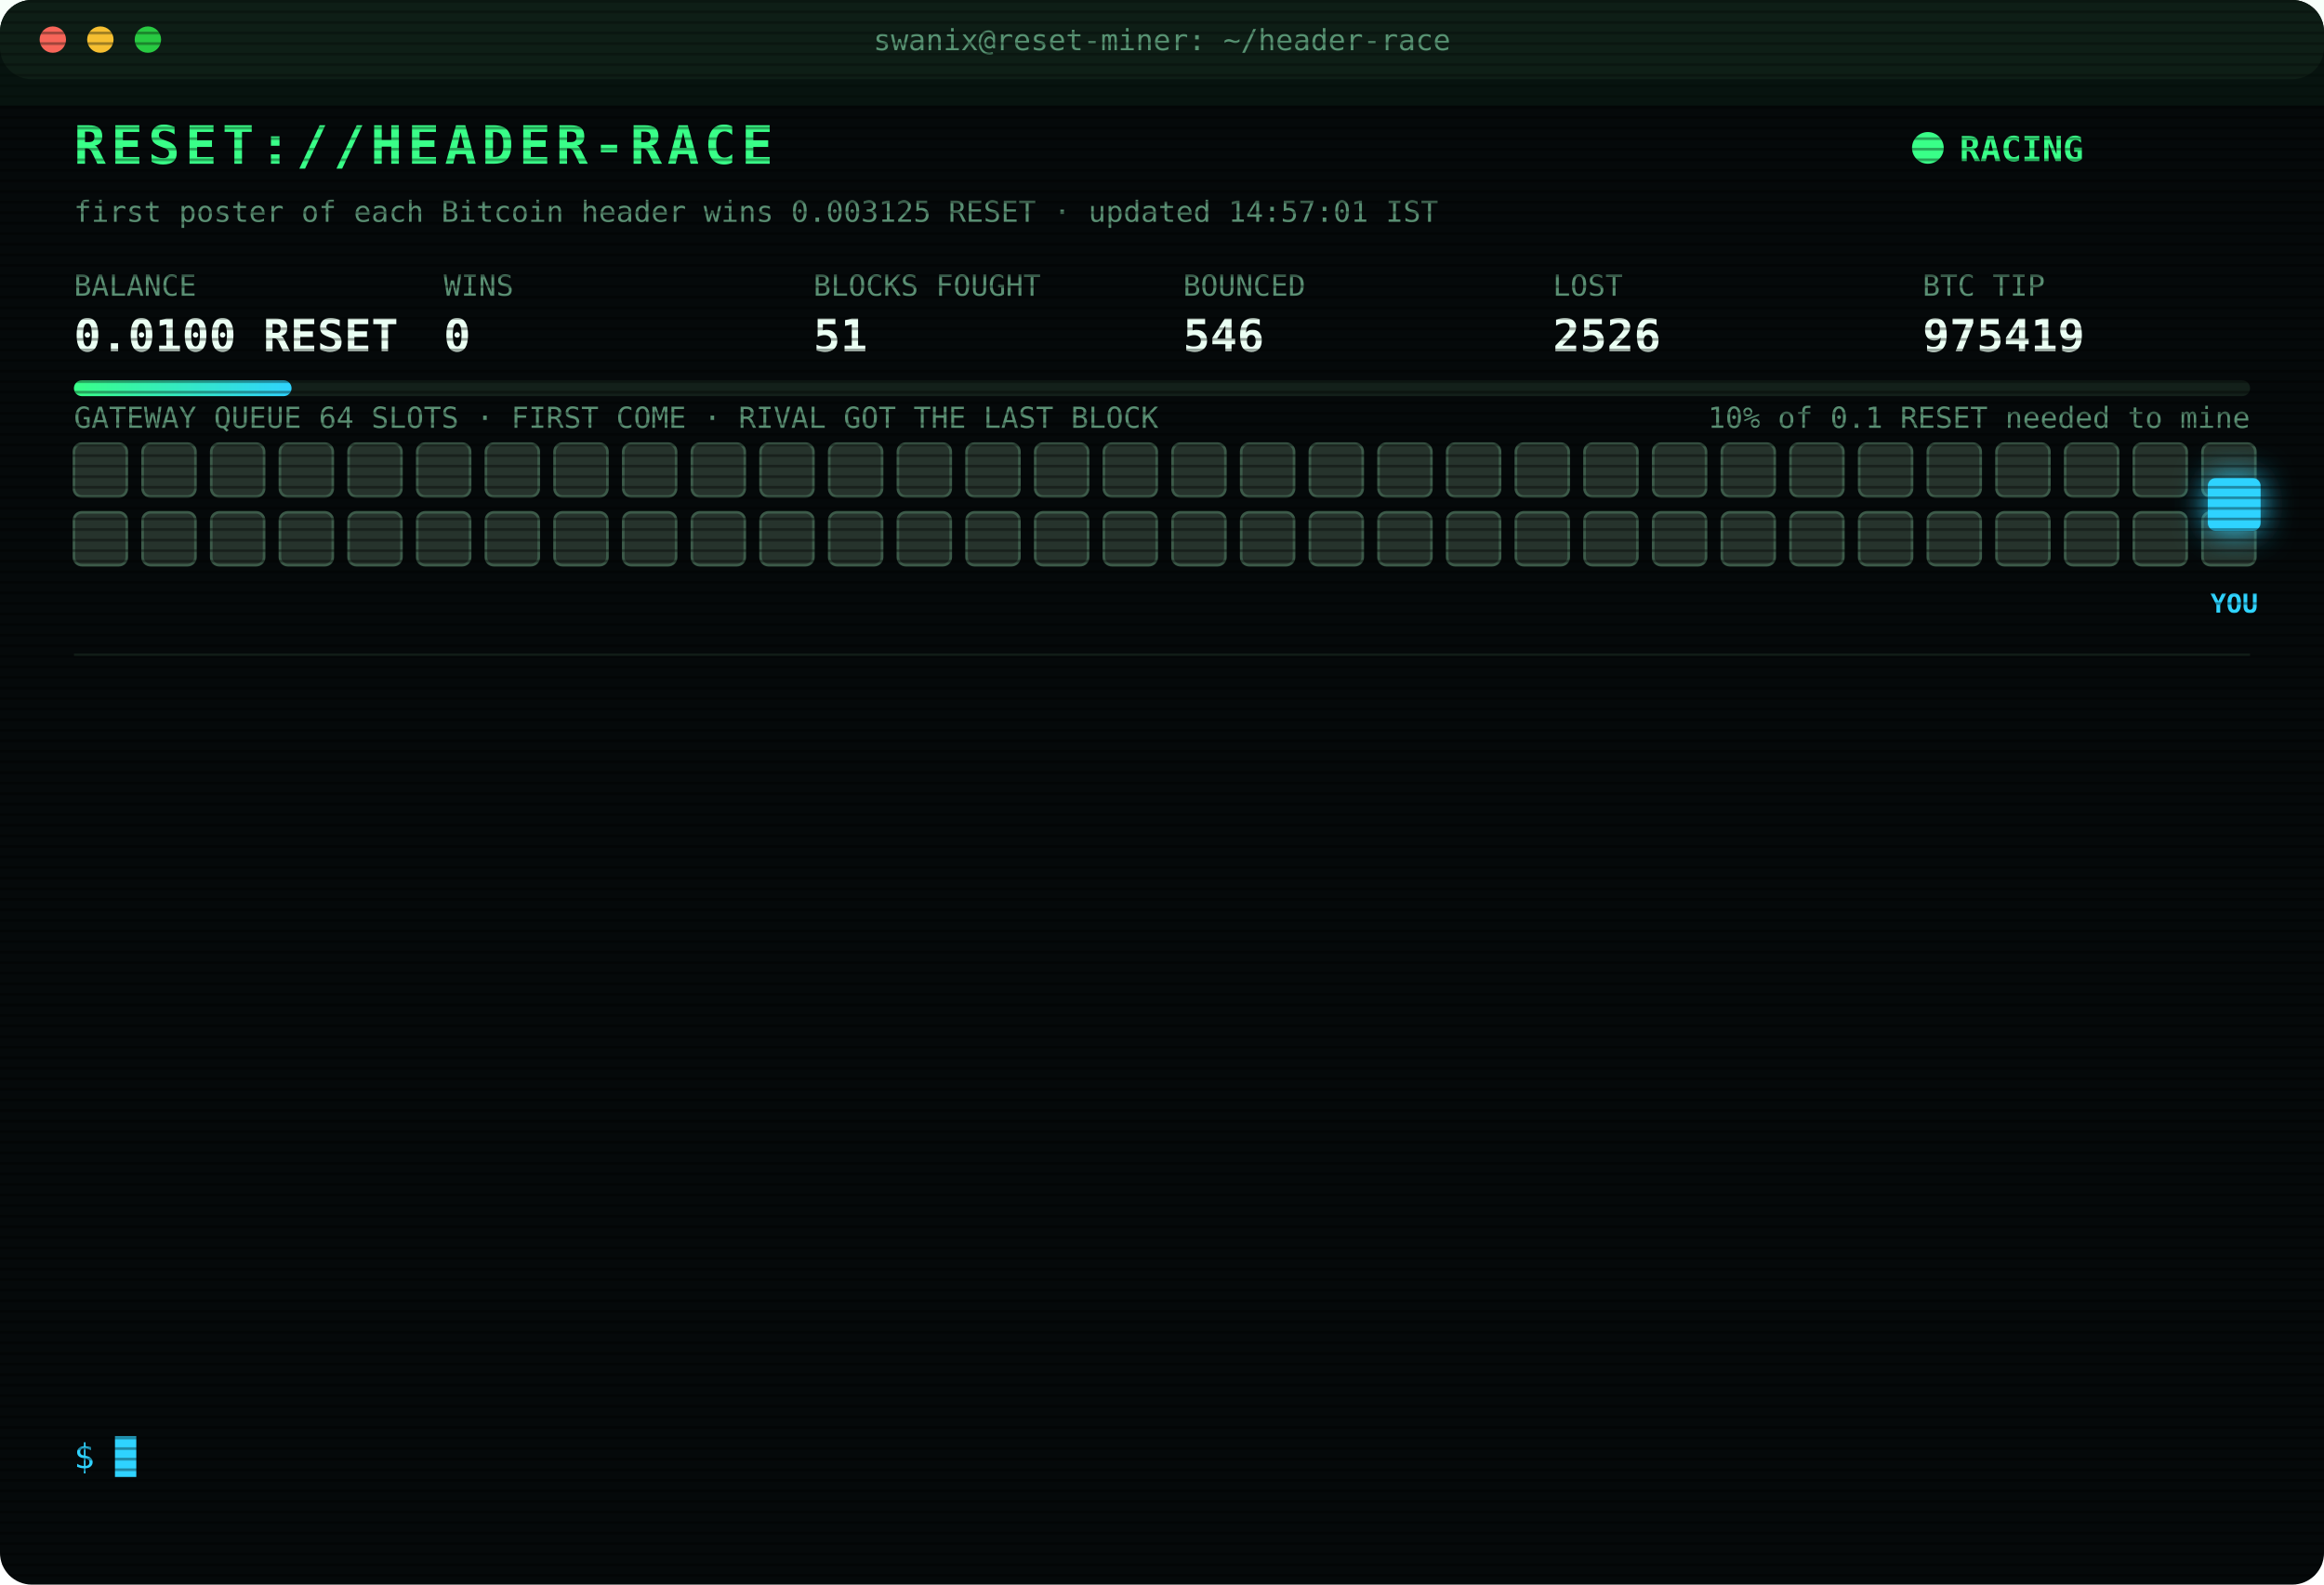
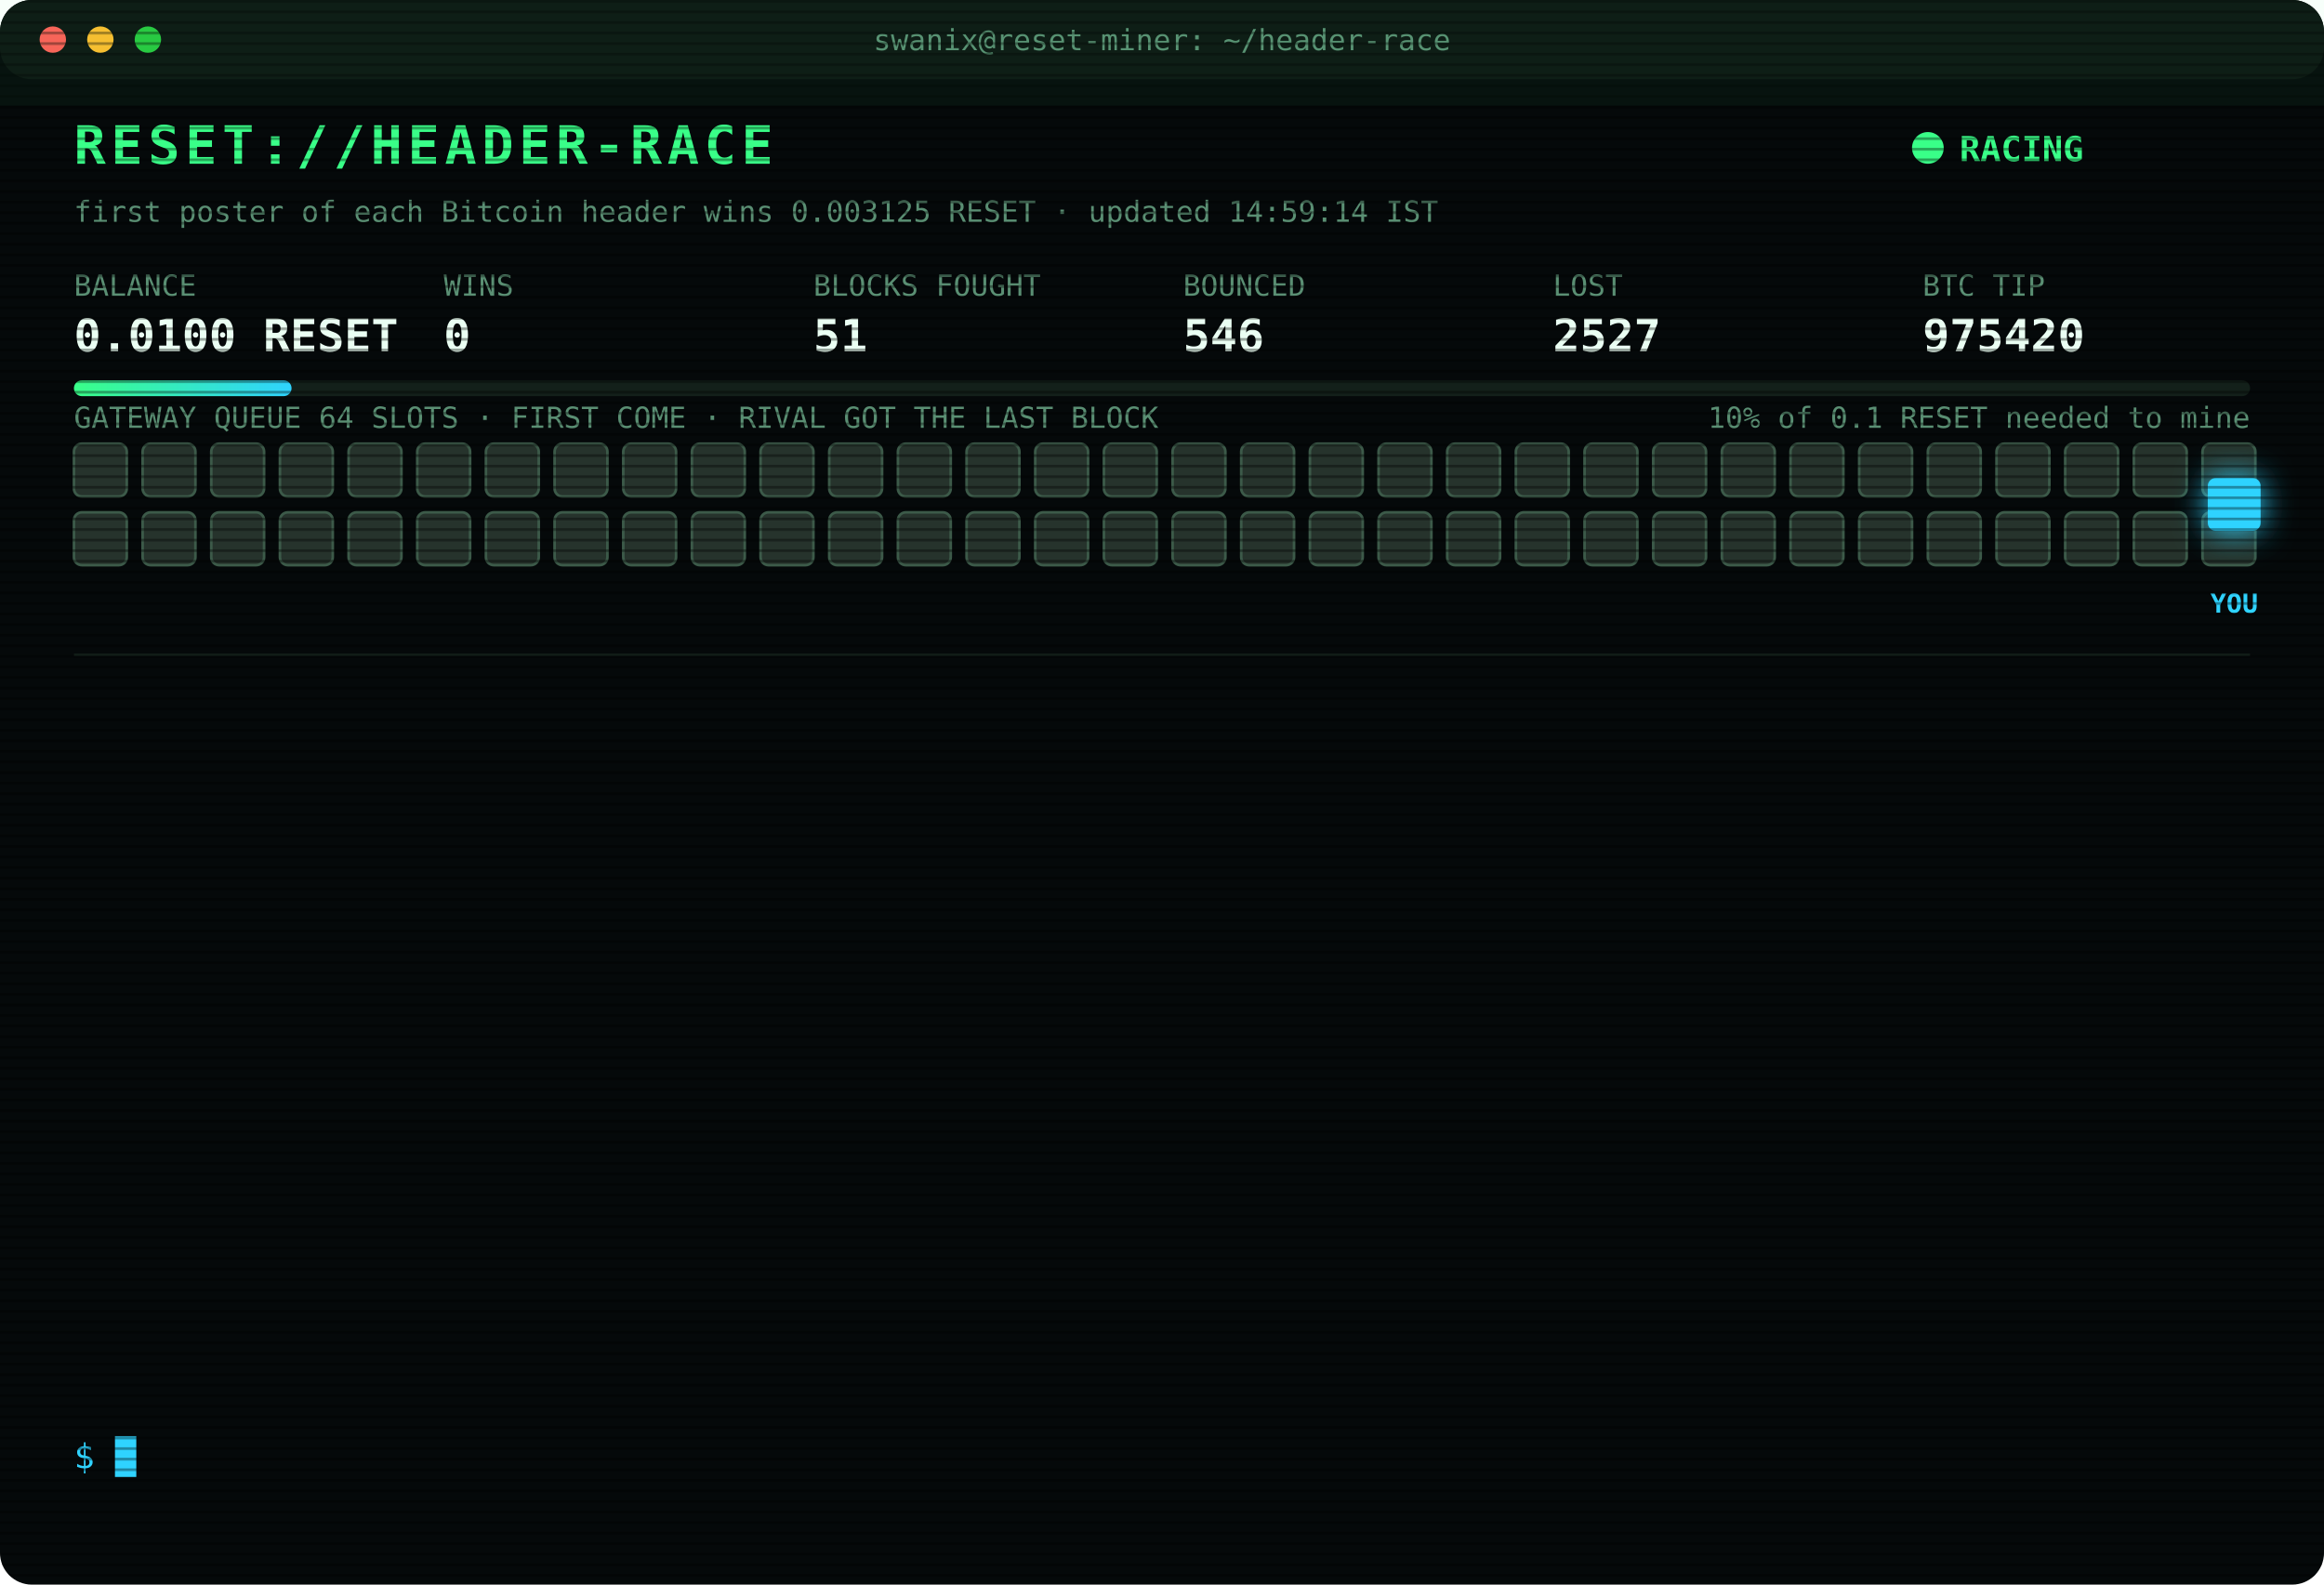
<svg xmlns="http://www.w3.org/2000/svg" width="880" height="600" viewBox="0 0 880 600" font-family="ui-monospace,SFMono-Regular,Menlo,Consolas,monospace">
  <style>
text{font-size:13px;fill:#7CFFB2}
.title{font-size:20px;font-weight:700;fill:#39FF88;letter-spacing:2px;animation:glitch 3s infinite steps(1)}
.sub{fill:#2fd3ff}.k{fill:#5a8f73;font-size:11px}.v{font-size:17px;font-weight:700;fill:#eafff3}
.ts{fill:#3f6b56}.boot{fill:#2fd3ff}.dim{fill:#5a8f73}.bad{fill:#ff4d6d}.warn{fill:#ffd23f}.mag{fill:#ff5cf0}.win{fill:#39FF88;font-weight:700}
.tag{font-size:10px;fill:#2fd3ff;font-weight:700}
.rival{fill:#26332c;stroke:#3c5a49;animation:jam 1.2s infinite alternate}
.idle{fill:#141c18;stroke:#22302a;animation:breathe 4s infinite}
.me{fill:#2fd3ff;filter:drop-shadow(0 0 6px #2fd3ff)}
.hover{animation:nudge 1.1s infinite ease-in-out}.bounce{animation:kick 1.4s infinite}
.ln{opacity:0;animation:in .4s forwards}
.cur{animation:blink 1s infinite steps(1)}
.scan{animation:scan 6s infinite linear}
.led{animation:blink 1.4s infinite}
@keyframes in{from{opacity:0;transform:translateX(-6px)}to{opacity:1;transform:none}}
@keyframes blink{50%{opacity:0}}
@keyframes jam{to{fill:#33463b}}
@keyframes breathe{50%{opacity:.4}}
@keyframes nudge{50%{transform:translateX(-10px)}}
@keyframes kick{0%,100%{transform:none}30%{transform:translateX(-14px)}55%{transform:translateX(10px) translateY(-6px)}}
@keyframes glitch{0%,92%{transform:none}93%{transform:translateX(2px);fill:#ff4d6d}95%{transform:translateX(-2px);fill:#2fd3ff}97%{transform:none}}
@keyframes scan{from{transform:translateY(-40px)}to{transform:translateY(600px)}}
</style>
  <defs>
    <pattern id="sl" width="4" height="4" patternUnits="userSpaceOnUse">
      <rect width="4" height="1" fill="#000" opacity=".35" />
    </pattern>
    <linearGradient id="bar">
      <stop offset="0" stop-color="#39FF88" />
      <stop offset="1" stop-color="#2fd3ff" />
    </linearGradient>
  </defs>
  <rect width="880" height="600" rx="12" fill="#05090a" />
  <rect width="880" height="30" rx="12" fill="#0d1512" />
  <circle cx="20" cy="15" r="5" fill="#ff5f57" />
  <circle cx="38" cy="15" r="5" fill="#febc2e" />
  <circle cx="56" cy="15" r="5" fill="#28c840" />
  <text x="440" y="19" text-anchor="middle" class="k">swanix@reset-miner: ~/header-race</text>
  <text x="28" y="62" class="title">RESET://HEADER-RACE</text>
  <circle class="led" cx="730" cy="56" r="6" fill="#39FF88" />
  <text x="742" y="61" class="win">RACING</text>
-   <text x="28" y="84" class="k">first poster of each Bitcoin header wins 0.003125 RESET · updated 14:57:01 IST</text>
+   <text x="28" y="84" class="k">first poster of each Bitcoin header wins 0.003125 RESET · updated 14:59:14 IST</text>
  <text x="28" y="112" class="k">BALANCE</text>
  <text x="28" y="133" class="v">0.0100 RESET</text>
  <text x="168" y="112" class="k">WINS</text>
  <text x="168" y="133" class="v">0</text>
  <text x="308" y="112" class="k">BLOCKS FOUGHT</text>
  <text x="308" y="133" class="v">51</text>
  <text x="448" y="112" class="k">BOUNCED</text>
  <text x="448" y="133" class="v">546</text>
  <text x="588" y="112" class="k">LOST</text>
-   <text x="588" y="133" class="v">2526</text>
+   <text x="588" y="133" class="v">2527</text>
  <text x="728" y="112" class="k">BTC TIP</text>
-   <text x="728" y="133" class="v">975419</text>
+   <text x="728" y="133" class="v">975420</text>
  <rect x="28" y="144" width="824" height="6" rx="3" fill="#13201a" />
  <rect x="28" y="144" width="82.4" height="6" rx="3" fill="url(#bar)" />
  <text x="852" y="162" text-anchor="end" class="k">10% of 0.1 RESET needed to mine</text>
  <text x="28" y="162" class="k">GATEWAY QUEUE 64 SLOTS · FIRST COME · RIVAL GOT THE LAST BLOCK</text>
  <rect class="rival" x="28" y="168" width="20" height="20" rx="3" style="animation-delay:0.00s" />
  <rect class="rival" x="54" y="168" width="20" height="20" rx="3" style="animation-delay:0.05s" />
  <rect class="rival" x="80" y="168" width="20" height="20" rx="3" style="animation-delay:0.10s" />
  <rect class="rival" x="106" y="168" width="20" height="20" rx="3" style="animation-delay:0.15s" />
  <rect class="rival" x="132" y="168" width="20" height="20" rx="3" style="animation-delay:0.20s" />
  <rect class="rival" x="158" y="168" width="20" height="20" rx="3" style="animation-delay:0.25s" />
  <rect class="rival" x="184" y="168" width="20" height="20" rx="3" style="animation-delay:0.30s" />
  <rect class="rival" x="210" y="168" width="20" height="20" rx="3" style="animation-delay:0.35s" />
  <rect class="rival" x="236" y="168" width="20" height="20" rx="3" style="animation-delay:0.40s" />
  <rect class="rival" x="262" y="168" width="20" height="20" rx="3" style="animation-delay:0.45s" />
  <rect class="rival" x="288" y="168" width="20" height="20" rx="3" style="animation-delay:0.50s" />
  <rect class="rival" x="314" y="168" width="20" height="20" rx="3" style="animation-delay:0.55s" />
  <rect class="rival" x="340" y="168" width="20" height="20" rx="3" style="animation-delay:0.60s" />
  <rect class="rival" x="366" y="168" width="20" height="20" rx="3" style="animation-delay:0.65s" />
  <rect class="rival" x="392" y="168" width="20" height="20" rx="3" style="animation-delay:0.70s" />
  <rect class="rival" x="418" y="168" width="20" height="20" rx="3" style="animation-delay:0.75s" />
  <rect class="rival" x="444" y="168" width="20" height="20" rx="3" style="animation-delay:0.80s" />
  <rect class="rival" x="470" y="168" width="20" height="20" rx="3" style="animation-delay:0.85s" />
  <rect class="rival" x="496" y="168" width="20" height="20" rx="3" style="animation-delay:0.90s" />
  <rect class="rival" x="522" y="168" width="20" height="20" rx="3" style="animation-delay:0.95s" />
  <rect class="rival" x="548" y="168" width="20" height="20" rx="3" style="animation-delay:1.00s" />
  <rect class="rival" x="574" y="168" width="20" height="20" rx="3" style="animation-delay:1.05s" />
  <rect class="rival" x="600" y="168" width="20" height="20" rx="3" style="animation-delay:1.10s" />
  <rect class="rival" x="626" y="168" width="20" height="20" rx="3" style="animation-delay:1.15s" />
  <rect class="rival" x="652" y="168" width="20" height="20" rx="3" style="animation-delay:1.20s" />
  <rect class="rival" x="678" y="168" width="20" height="20" rx="3" style="animation-delay:1.25s" />
  <rect class="rival" x="704" y="168" width="20" height="20" rx="3" style="animation-delay:1.30s" />
  <rect class="rival" x="730" y="168" width="20" height="20" rx="3" style="animation-delay:1.35s" />
  <rect class="rival" x="756" y="168" width="20" height="20" rx="3" style="animation-delay:1.40s" />
  <rect class="rival" x="782" y="168" width="20" height="20" rx="3" style="animation-delay:1.45s" />
  <rect class="rival" x="808" y="168" width="20" height="20" rx="3" style="animation-delay:1.50s" />
  <rect class="rival" x="834" y="168" width="20" height="20" rx="3" style="animation-delay:1.55s" />
  <rect class="rival" x="28" y="194" width="20" height="20" rx="3" style="animation-delay:1.60s" />
  <rect class="rival" x="54" y="194" width="20" height="20" rx="3" style="animation-delay:1.65s" />
  <rect class="rival" x="80" y="194" width="20" height="20" rx="3" style="animation-delay:1.70s" />
  <rect class="rival" x="106" y="194" width="20" height="20" rx="3" style="animation-delay:1.75s" />
  <rect class="rival" x="132" y="194" width="20" height="20" rx="3" style="animation-delay:1.80s" />
  <rect class="rival" x="158" y="194" width="20" height="20" rx="3" style="animation-delay:1.85s" />
  <rect class="rival" x="184" y="194" width="20" height="20" rx="3" style="animation-delay:1.90s" />
  <rect class="rival" x="210" y="194" width="20" height="20" rx="3" style="animation-delay:1.95s" />
  <rect class="rival" x="236" y="194" width="20" height="20" rx="3" style="animation-delay:2.00s" />
  <rect class="rival" x="262" y="194" width="20" height="20" rx="3" style="animation-delay:2.05s" />
  <rect class="rival" x="288" y="194" width="20" height="20" rx="3" style="animation-delay:2.10s" />
  <rect class="rival" x="314" y="194" width="20" height="20" rx="3" style="animation-delay:2.15s" />
  <rect class="rival" x="340" y="194" width="20" height="20" rx="3" style="animation-delay:2.20s" />
  <rect class="rival" x="366" y="194" width="20" height="20" rx="3" style="animation-delay:2.25s" />
  <rect class="rival" x="392" y="194" width="20" height="20" rx="3" style="animation-delay:2.30s" />
  <rect class="rival" x="418" y="194" width="20" height="20" rx="3" style="animation-delay:2.35s" />
  <rect class="rival" x="444" y="194" width="20" height="20" rx="3" style="animation-delay:2.40s" />
  <rect class="rival" x="470" y="194" width="20" height="20" rx="3" style="animation-delay:2.45s" />
  <rect class="rival" x="496" y="194" width="20" height="20" rx="3" style="animation-delay:2.50s" />
  <rect class="rival" x="522" y="194" width="20" height="20" rx="3" style="animation-delay:2.55s" />
  <rect class="rival" x="548" y="194" width="20" height="20" rx="3" style="animation-delay:2.60s" />
  <rect class="rival" x="574" y="194" width="20" height="20" rx="3" style="animation-delay:2.65s" />
  <rect class="rival" x="600" y="194" width="20" height="20" rx="3" style="animation-delay:2.70s" />
  <rect class="rival" x="626" y="194" width="20" height="20" rx="3" style="animation-delay:2.75s" />
  <rect class="rival" x="652" y="194" width="20" height="20" rx="3" style="animation-delay:2.80s" />
  <rect class="rival" x="678" y="194" width="20" height="20" rx="3" style="animation-delay:2.85s" />
  <rect class="rival" x="704" y="194" width="20" height="20" rx="3" style="animation-delay:2.90s" />
  <rect class="rival" x="730" y="194" width="20" height="20" rx="3" style="animation-delay:2.95s" />
  <rect class="rival" x="756" y="194" width="20" height="20" rx="3" style="animation-delay:3.00s" />
  <rect class="rival" x="782" y="194" width="20" height="20" rx="3" style="animation-delay:3.05s" />
  <rect class="rival" x="808" y="194" width="20" height="20" rx="3" style="animation-delay:3.10s" />
  <rect class="rival" x="834" y="194" width="20" height="20" rx="3" style="animation-delay:3.15s" />
  <g class="hover">
    <rect class="me" x="836" y="181" width="20" height="20" rx="3" />
    <text class="tag" x="846" y="232" text-anchor="middle">YOU</text>
  </g>
  <line x1="28" x2="852" y1="248" y2="248" stroke="#13201a" />
  <g class="ln" style="animation-delay:0.40s">
-     <text x="28" y="270" class="ts">13:04:01</text>
-     <text x="104" y="270" class="bad">[LOST] #975407 taken by a rival miner</text>
+     <text x="28" y="270" class="ts">13:13:29</text>
+     <text x="104" y="270" class="bad">[LOST] #975408 taken by a rival miner</text>
  </g>
  <g class="ln" style="animation-delay:0.65s">
-     <text x="28" y="292" class="ts">13:13:29</text>
-     <text x="104" y="292" class="bad">[LOST] #975408 taken by a rival miner</text>
+     <text x="28" y="292" class="ts">13:29:32</text>
+     <text x="104" y="292" class="bad">[LOST] #975409 taken by a rival miner</text>
  </g>
  <g class="ln" style="animation-delay:0.90s">
-     <text x="28" y="314" class="ts">13:29:32</text>
-     <text x="104" y="314" class="bad">[LOST] #975409 taken by a rival miner</text>
+     <text x="28" y="314" class="ts">13:33:13</text>
+     <text x="104" y="314" class="bad">[LOST] #975410 taken by a rival miner</text>
  </g>
  <g class="ln" style="animation-delay:1.15s">
-     <text x="28" y="336" class="ts">13:33:13</text>
-     <text x="104" y="336" class="bad">[LOST] #975410 taken by a rival miner</text>
+     <text x="28" y="336" class="ts">13:51:43</text>
+     <text x="104" y="336" class="bad">[LOST] #975411 taken by a rival miner</text>
  </g>
  <g class="ln" style="animation-delay:1.40s">
-     <text x="28" y="358" class="ts">13:51:43</text>
-     <text x="104" y="358" class="bad">[LOST] #975411 taken by a rival miner</text>
+     <text x="28" y="358" class="ts">14:01:19</text>
+     <text x="104" y="358" class="bad">[LOST] #975412 taken by a rival miner</text>
  </g>
  <g class="ln" style="animation-delay:1.65s">
-     <text x="28" y="380" class="ts">14:01:19</text>
-     <text x="104" y="380" class="bad">[LOST] #975412 taken by a rival miner</text>
+     <text x="28" y="380" class="ts">14:04:42</text>
+     <text x="104" y="380" class="bad">[LOST] #975413 taken by a rival miner</text>
  </g>
  <g class="ln" style="animation-delay:1.90s">
-     <text x="28" y="402" class="ts">14:04:42</text>
-     <text x="104" y="402" class="bad">[LOST] #975413 taken by a rival miner</text>
+     <text x="28" y="402" class="ts">14:10:55</text>
+     <text x="104" y="402" class="dim">[STINT END] calls 773 · wins 0</text>
  </g>
  <g class="ln" style="animation-delay:2.15s">
-     <text x="28" y="424" class="ts">14:10:55</text>
-     <text x="104" y="424" class="dim">[STINT END] calls 773 · wins 0</text>
+     <text x="28" y="424" class="ts">14:15:25</text>
+     <text x="104" y="424" class="boot">[BOOT] racer v3 online · 3 feeds · stint 340m</text>
  </g>
  <g class="ln" style="animation-delay:2.40s">
-     <text x="28" y="446" class="ts">14:15:25</text>
-     <text x="104" y="446" class="boot">[BOOT] racer v3 online · 3 feeds · stint 340m</text>
+     <text x="28" y="446" class="ts">14:28:17</text>
+     <text x="104" y="446" class="bad">[LOST] #975415 taken by a rival miner</text>
  </g>
  <g class="ln" style="animation-delay:2.65s">
-     <text x="28" y="468" class="ts">14:28:17</text>
-     <text x="104" y="468" class="bad">[LOST] #975415 taken by a rival miner</text>
+     <text x="28" y="468" class="ts">14:32:09</text>
+     <text x="104" y="468" class="bad">[LOST] #975416 taken by a rival miner</text>
  </g>
  <g class="ln" style="animation-delay:2.90s">
-     <text x="28" y="490" class="ts">14:32:09</text>
-     <text x="104" y="490" class="bad">[LOST] #975416 taken by a rival miner</text>
+     <text x="28" y="490" class="ts">14:49:23</text>
+     <text x="104" y="490" class="bad">[LOST] #975417 taken by a rival miner</text>
  </g>
  <g class="ln" style="animation-delay:3.15s">
-     <text x="28" y="512" class="ts">14:49:23</text>
-     <text x="104" y="512" class="bad">[LOST] #975417 taken by a rival miner</text>
+     <text x="28" y="512" class="ts">14:57:01</text>
+     <text x="104" y="512" class="bad">[LOST] #975419 taken by a rival miner</text>
  </g>
  <g class="ln" style="animation-delay:3.40s">
-     <text x="28" y="534" class="ts">14:57:01</text>
-     <text x="104" y="534" class="bad">[LOST] #975419 taken by a rival miner</text>
+     <text x="28" y="534" class="ts">14:59:14</text>
+     <text x="104" y="534" class="bad">[LOST] #975420 taken by a rival miner</text>
  </g>
  <text x="28" y="556" class="sub">$ <tspan class="cur">█</tspan>
  </text>
  <rect width="880" height="600" rx="12" fill="url(#sl)" pointer-events="none" />
  <rect class="scan" width="880" height="40" fill="#39FF88" opacity=".04" />
</svg>
